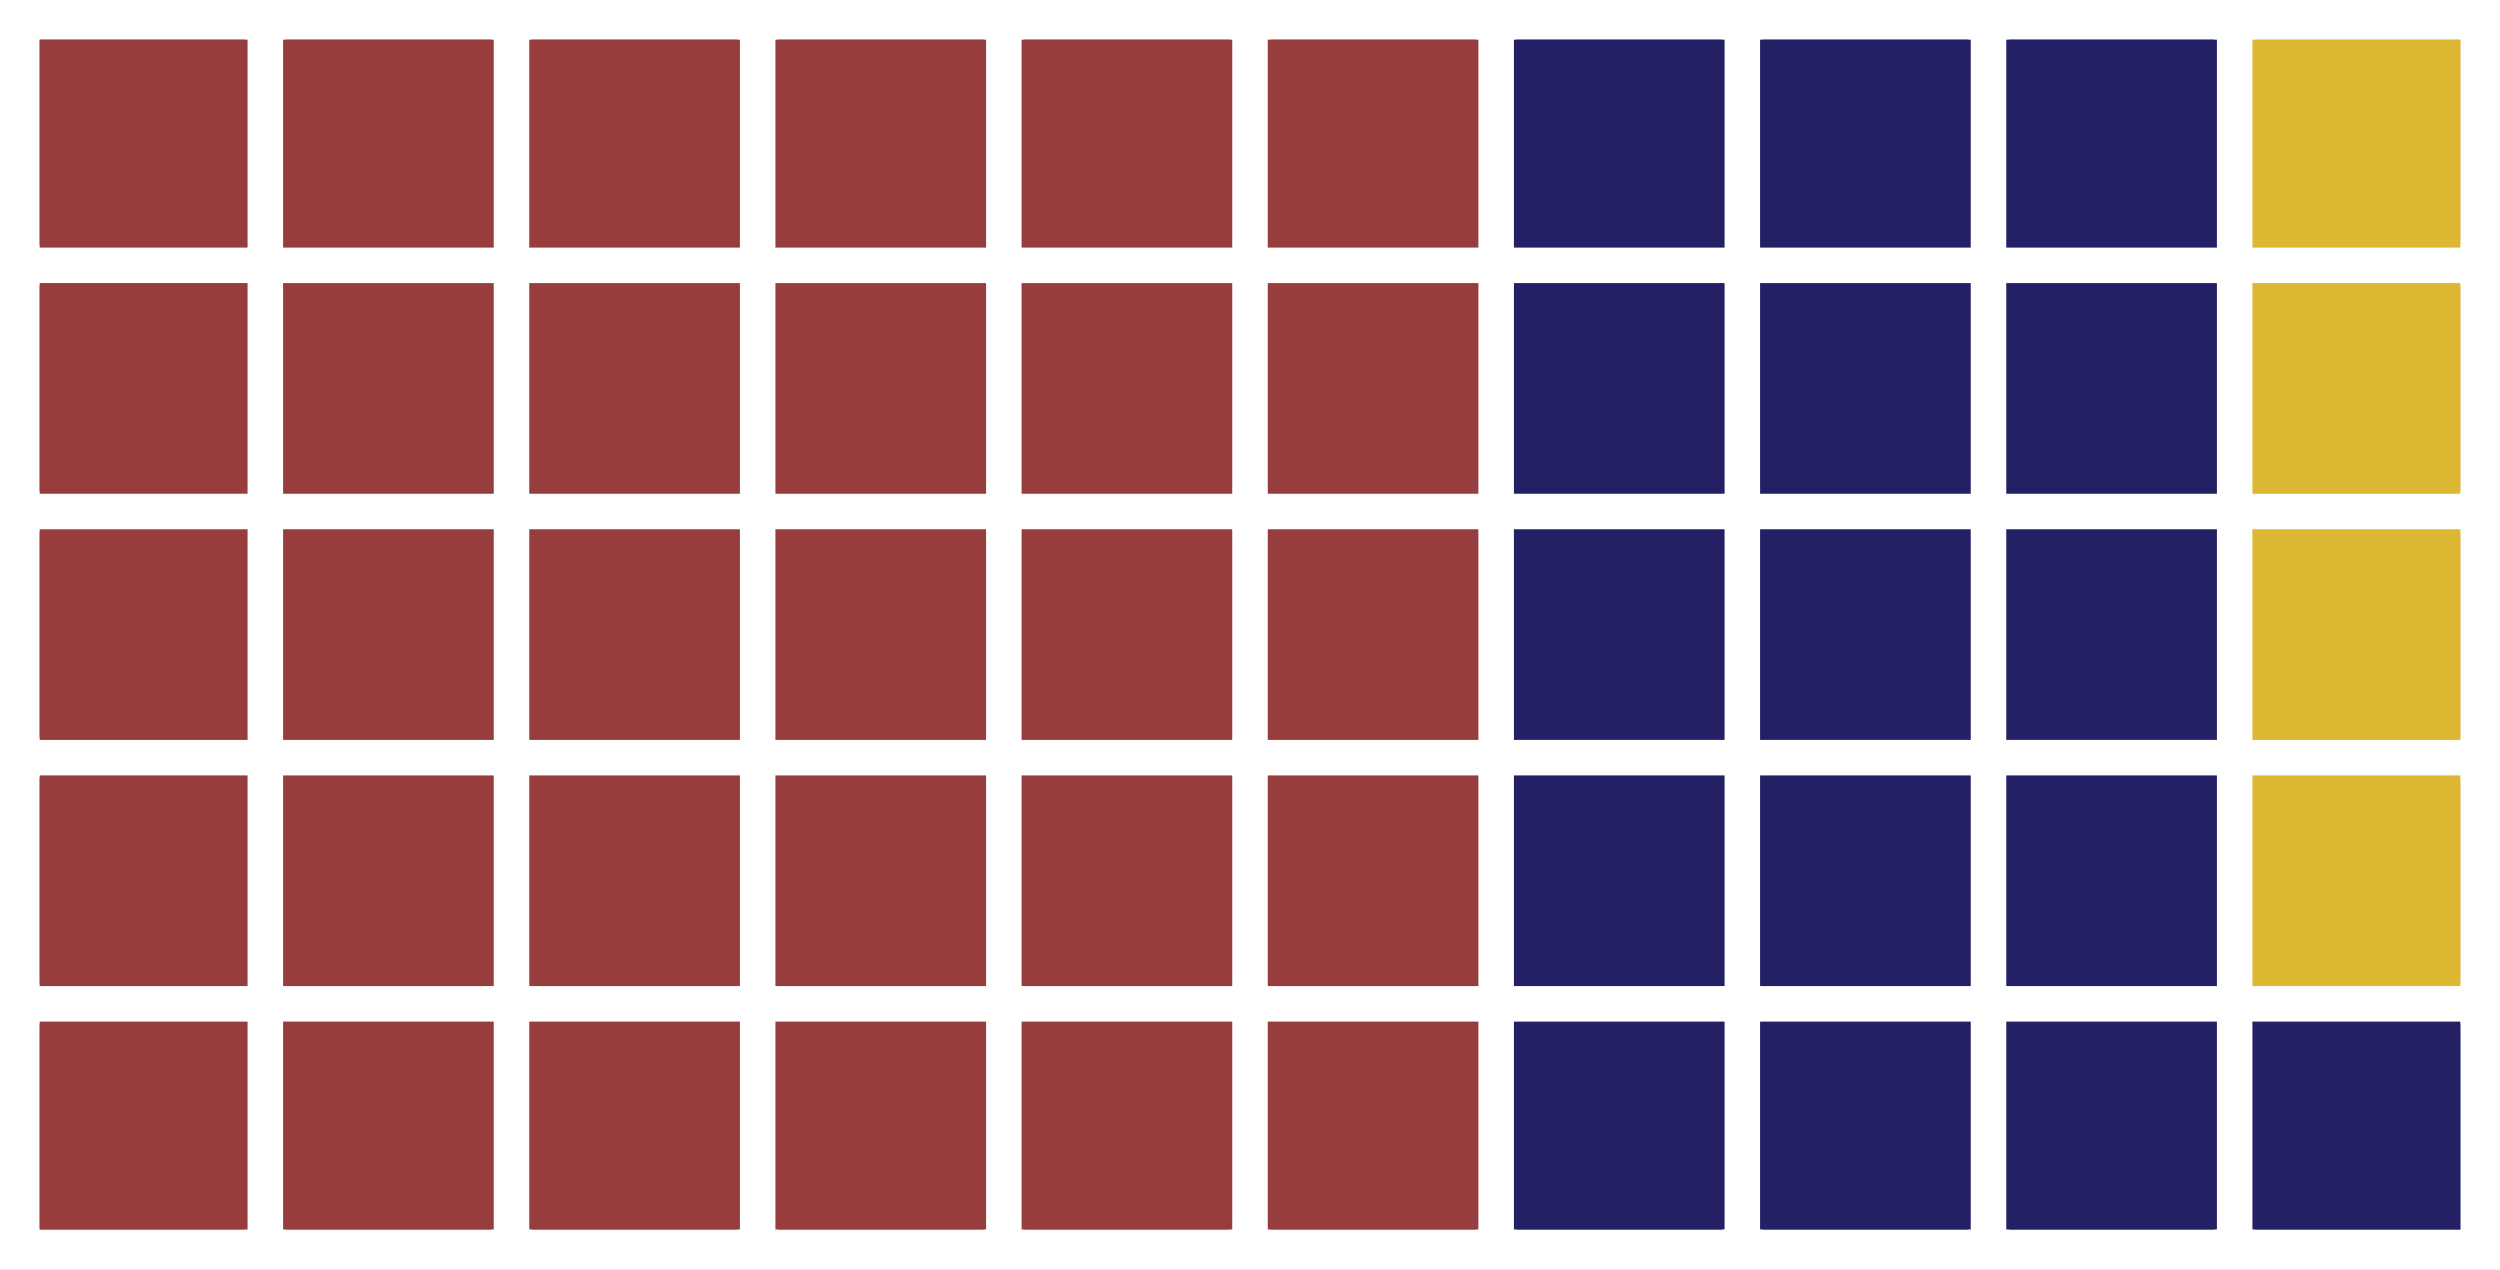
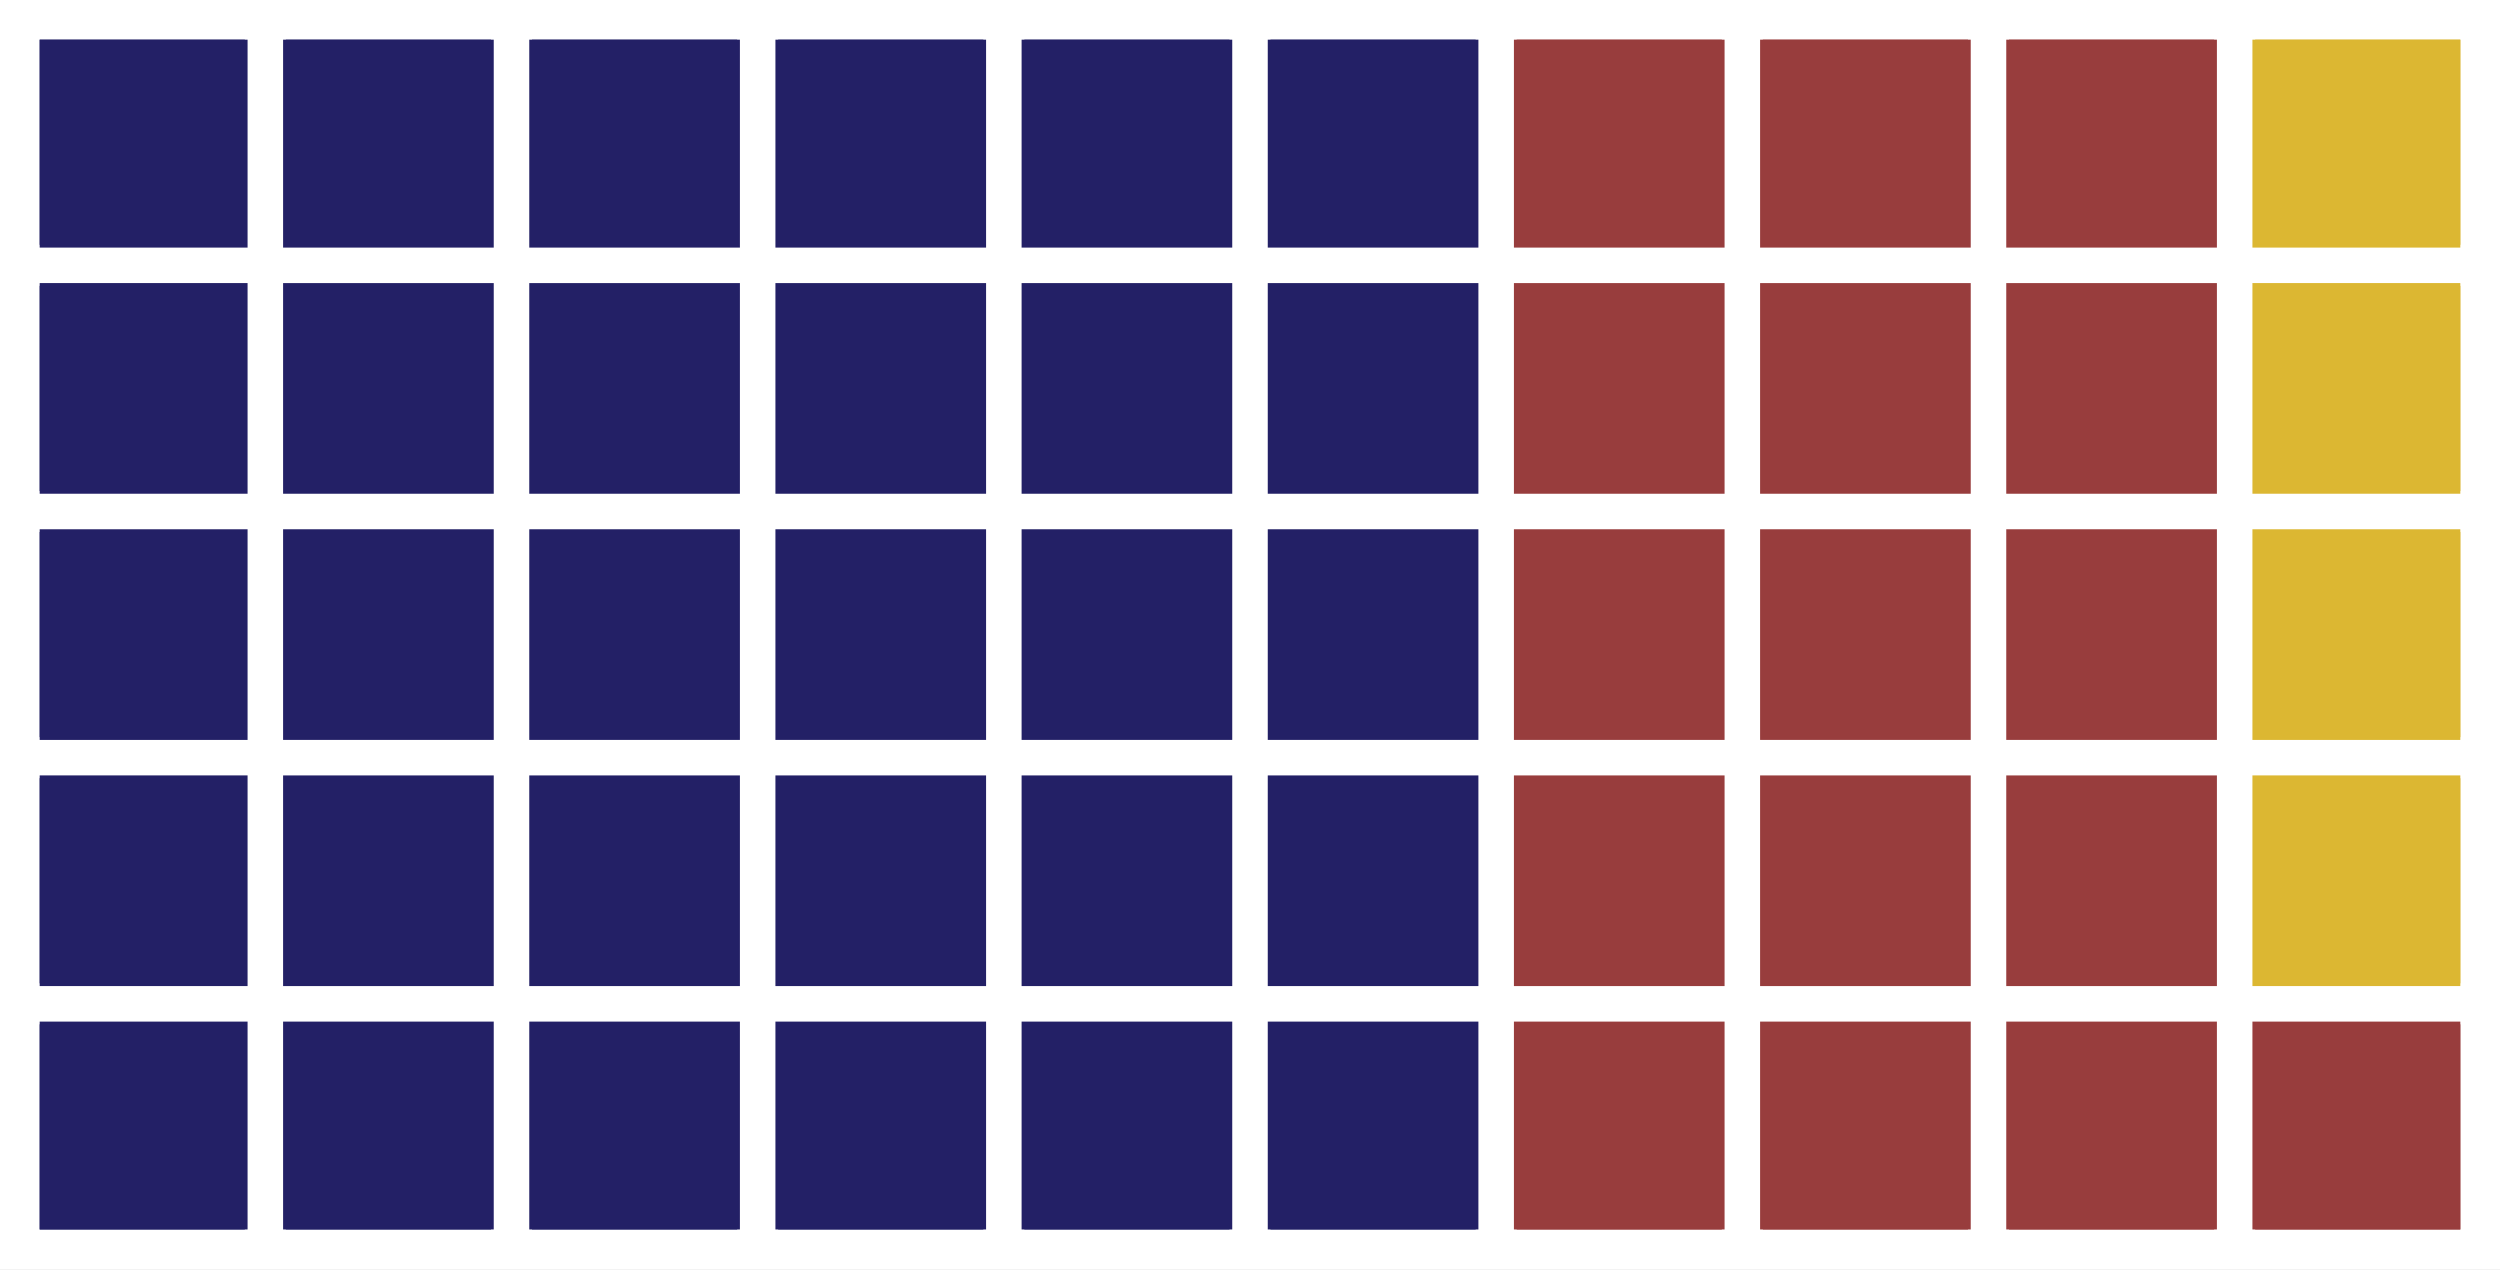
<svg xmlns="http://www.w3.org/2000/svg" height="230.278pt" version="1.1" viewBox="0 0 453.6 230.278" width="453.6pt">
  <defs>
    <style type="text/css">
*{stroke-linecap:butt;stroke-linejoin:round;}
  </style>
  </defs>
  <g id="figure_1">
    <g id="patch_1">
      <path d="M 0 230.278  L 453.6 230.278  L 453.6 -0  L 0 -0  z " style="fill:#ffffff;" />
    </g>
    <g id="axes_1">
      <g id="patch_2">
-         <path clip-path="url(#pa249b924bf)" d="M 7.2 223.078  L 44.42 223.078  L 44.42 185.858  L 7.2 185.858  z " style="fill:#983d3d;stroke:#983d3d;stroke-linejoin:miter;" />
+         <path clip-path="url(#p9b99cc9819)" d="M 7.2 223.078  L 44.42 223.078  L 44.42 185.858  L 7.2 185.858  z " style="fill:#232066;stroke:#232066;stroke-linejoin:miter;" />
      </g>
      <g id="patch_3">
-         <path clip-path="url(#pa249b924bf)" d="M 7.2 178.414  L 44.42 178.414  L 44.42 141.193  L 7.2 141.193  z " style="fill:#983d3d;stroke:#983d3d;stroke-linejoin:miter;" />
+         <path clip-path="url(#p9b99cc9819)" d="M 7.2 178.414  L 44.42 178.414  L 44.42 141.193  L 7.2 141.193  z " style="fill:#232066;stroke:#232066;stroke-linejoin:miter;" />
      </g>
      <g id="patch_4">
-         <path clip-path="url(#pa249b924bf)" d="M 7.2 133.749  L 44.42 133.749  L 44.42 96.529  L 7.2 96.529  z " style="fill:#983d3d;stroke:#983d3d;stroke-linejoin:miter;" />
+         <path clip-path="url(#p9b99cc9819)" d="M 7.2 133.749  L 44.42 133.749  L 44.42 96.529  L 7.2 96.529  z " style="fill:#232066;stroke:#232066;stroke-linejoin:miter;" />
      </g>
      <g id="patch_5">
-         <path clip-path="url(#pa249b924bf)" d="M 7.2 89.085  L 44.42 89.085  L 44.42 51.864  L 7.2 51.864  z " style="fill:#983d3d;stroke:#983d3d;stroke-linejoin:miter;" />
+         <path clip-path="url(#p9b99cc9819)" d="M 7.2 89.085  L 44.42 89.085  L 44.42 51.864  L 7.2 51.864  z " style="fill:#232066;stroke:#232066;stroke-linejoin:miter;" />
      </g>
      <g id="patch_6">
-         <path clip-path="url(#pa249b924bf)" d="M 7.2 44.42  L 44.42 44.42  L 44.42 7.2  L 7.2 7.2  z " style="fill:#983d3d;stroke:#983d3d;stroke-linejoin:miter;" />
+         <path clip-path="url(#p9b99cc9819)" d="M 7.2 44.42  L 44.42 44.42  L 44.42 7.2  L 7.2 7.2  z " style="fill:#232066;stroke:#232066;stroke-linejoin:miter;" />
      </g>
      <g id="patch_7">
-         <path clip-path="url(#pa249b924bf)" d="M 51.864 223.078  L 89.085 223.078  L 89.085 185.858  L 51.864 185.858  z " style="fill:#983d3d;stroke:#983d3d;stroke-linejoin:miter;" />
+         <path clip-path="url(#p9b99cc9819)" d="M 51.864 223.078  L 89.085 223.078  L 89.085 185.858  L 51.864 185.858  z " style="fill:#232066;stroke:#232066;stroke-linejoin:miter;" />
      </g>
      <g id="patch_8">
-         <path clip-path="url(#pa249b924bf)" d="M 51.864 178.414  L 89.085 178.414  L 89.085 141.193  L 51.864 141.193  z " style="fill:#983d3d;stroke:#983d3d;stroke-linejoin:miter;" />
+         <path clip-path="url(#p9b99cc9819)" d="M 51.864 178.414  L 89.085 178.414  L 89.085 141.193  L 51.864 141.193  z " style="fill:#232066;stroke:#232066;stroke-linejoin:miter;" />
      </g>
      <g id="patch_9">
-         <path clip-path="url(#pa249b924bf)" d="M 51.864 133.749  L 89.085 133.749  L 89.085 96.529  L 51.864 96.529  z " style="fill:#983d3d;stroke:#983d3d;stroke-linejoin:miter;" />
+         <path clip-path="url(#p9b99cc9819)" d="M 51.864 133.749  L 89.085 133.749  L 89.085 96.529  L 51.864 96.529  z " style="fill:#232066;stroke:#232066;stroke-linejoin:miter;" />
      </g>
      <g id="patch_10">
-         <path clip-path="url(#pa249b924bf)" d="M 51.864 89.085  L 89.085 89.085  L 89.085 51.864  L 51.864 51.864  z " style="fill:#983d3d;stroke:#983d3d;stroke-linejoin:miter;" />
+         <path clip-path="url(#p9b99cc9819)" d="M 51.864 89.085  L 89.085 89.085  L 89.085 51.864  L 51.864 51.864  z " style="fill:#232066;stroke:#232066;stroke-linejoin:miter;" />
      </g>
      <g id="patch_11">
-         <path clip-path="url(#pa249b924bf)" d="M 51.864 44.42  L 89.085 44.42  L 89.085 7.2  L 51.864 7.2  z " style="fill:#983d3d;stroke:#983d3d;stroke-linejoin:miter;" />
+         <path clip-path="url(#p9b99cc9819)" d="M 51.864 44.42  L 89.085 44.42  L 89.085 7.2  L 51.864 7.2  z " style="fill:#232066;stroke:#232066;stroke-linejoin:miter;" />
      </g>
      <g id="patch_12">
-         <path clip-path="url(#pa249b924bf)" d="M 96.529 223.078  L 133.749 223.078  L 133.749 185.858  L 96.529 185.858  z " style="fill:#983d3d;stroke:#983d3d;stroke-linejoin:miter;" />
+         <path clip-path="url(#p9b99cc9819)" d="M 96.529 223.078  L 133.749 223.078  L 133.749 185.858  L 96.529 185.858  z " style="fill:#232066;stroke:#232066;stroke-linejoin:miter;" />
      </g>
      <g id="patch_13">
-         <path clip-path="url(#pa249b924bf)" d="M 96.529 178.414  L 133.749 178.414  L 133.749 141.193  L 96.529 141.193  z " style="fill:#983d3d;stroke:#983d3d;stroke-linejoin:miter;" />
+         <path clip-path="url(#p9b99cc9819)" d="M 96.529 178.414  L 133.749 178.414  L 133.749 141.193  L 96.529 141.193  z " style="fill:#232066;stroke:#232066;stroke-linejoin:miter;" />
      </g>
      <g id="patch_14">
-         <path clip-path="url(#pa249b924bf)" d="M 96.529 133.749  L 133.749 133.749  L 133.749 96.529  L 96.529 96.529  z " style="fill:#983d3d;stroke:#983d3d;stroke-linejoin:miter;" />
+         <path clip-path="url(#p9b99cc9819)" d="M 96.529 133.749  L 133.749 133.749  L 133.749 96.529  L 96.529 96.529  z " style="fill:#232066;stroke:#232066;stroke-linejoin:miter;" />
      </g>
      <g id="patch_15">
-         <path clip-path="url(#pa249b924bf)" d="M 96.529 89.085  L 133.749 89.085  L 133.749 51.864  L 96.529 51.864  z " style="fill:#983d3d;stroke:#983d3d;stroke-linejoin:miter;" />
+         <path clip-path="url(#p9b99cc9819)" d="M 96.529 89.085  L 133.749 89.085  L 133.749 51.864  L 96.529 51.864  z " style="fill:#232066;stroke:#232066;stroke-linejoin:miter;" />
      </g>
      <g id="patch_16">
-         <path clip-path="url(#pa249b924bf)" d="M 96.529 44.42  L 133.749 44.42  L 133.749 7.2  L 96.529 7.2  z " style="fill:#983d3d;stroke:#983d3d;stroke-linejoin:miter;" />
+         <path clip-path="url(#p9b99cc9819)" d="M 96.529 44.42  L 133.749 44.42  L 133.749 7.2  L 96.529 7.2  z " style="fill:#232066;stroke:#232066;stroke-linejoin:miter;" />
      </g>
      <g id="patch_17">
-         <path clip-path="url(#pa249b924bf)" d="M 141.193 223.078  L 178.414 223.078  L 178.414 185.858  L 141.193 185.858  z " style="fill:#983d3d;stroke:#983d3d;stroke-linejoin:miter;" />
+         <path clip-path="url(#p9b99cc9819)" d="M 141.193 223.078  L 178.414 223.078  L 178.414 185.858  L 141.193 185.858  z " style="fill:#232066;stroke:#232066;stroke-linejoin:miter;" />
      </g>
      <g id="patch_18">
-         <path clip-path="url(#pa249b924bf)" d="M 141.193 178.414  L 178.414 178.414  L 178.414 141.193  L 141.193 141.193  z " style="fill:#983d3d;stroke:#983d3d;stroke-linejoin:miter;" />
+         <path clip-path="url(#p9b99cc9819)" d="M 141.193 178.414  L 178.414 178.414  L 178.414 141.193  L 141.193 141.193  z " style="fill:#232066;stroke:#232066;stroke-linejoin:miter;" />
      </g>
      <g id="patch_19">
-         <path clip-path="url(#pa249b924bf)" d="M 141.193 133.749  L 178.414 133.749  L 178.414 96.529  L 141.193 96.529  z " style="fill:#983d3d;stroke:#983d3d;stroke-linejoin:miter;" />
+         <path clip-path="url(#p9b99cc9819)" d="M 141.193 133.749  L 178.414 133.749  L 178.414 96.529  L 141.193 96.529  z " style="fill:#232066;stroke:#232066;stroke-linejoin:miter;" />
      </g>
      <g id="patch_20">
-         <path clip-path="url(#pa249b924bf)" d="M 141.193 89.085  L 178.414 89.085  L 178.414 51.864  L 141.193 51.864  z " style="fill:#983d3d;stroke:#983d3d;stroke-linejoin:miter;" />
+         <path clip-path="url(#p9b99cc9819)" d="M 141.193 89.085  L 178.414 89.085  L 178.414 51.864  L 141.193 51.864  z " style="fill:#232066;stroke:#232066;stroke-linejoin:miter;" />
      </g>
      <g id="patch_21">
-         <path clip-path="url(#pa249b924bf)" d="M 141.193 44.42  L 178.414 44.42  L 178.414 7.2  L 141.193 7.2  z " style="fill:#983d3d;stroke:#983d3d;stroke-linejoin:miter;" />
+         <path clip-path="url(#p9b99cc9819)" d="M 141.193 44.42  L 178.414 44.42  L 178.414 7.2  L 141.193 7.2  z " style="fill:#232066;stroke:#232066;stroke-linejoin:miter;" />
      </g>
      <g id="patch_22">
-         <path clip-path="url(#pa249b924bf)" d="M 185.858 223.078  L 223.078 223.078  L 223.078 185.858  L 185.858 185.858  z " style="fill:#983d3d;stroke:#983d3d;stroke-linejoin:miter;" />
+         <path clip-path="url(#p9b99cc9819)" d="M 185.858 223.078  L 223.078 223.078  L 223.078 185.858  L 185.858 185.858  z " style="fill:#232066;stroke:#232066;stroke-linejoin:miter;" />
      </g>
      <g id="patch_23">
-         <path clip-path="url(#pa249b924bf)" d="M 185.858 178.414  L 223.078 178.414  L 223.078 141.193  L 185.858 141.193  z " style="fill:#983d3d;stroke:#983d3d;stroke-linejoin:miter;" />
+         <path clip-path="url(#p9b99cc9819)" d="M 185.858 178.414  L 223.078 178.414  L 223.078 141.193  L 185.858 141.193  z " style="fill:#232066;stroke:#232066;stroke-linejoin:miter;" />
      </g>
      <g id="patch_24">
-         <path clip-path="url(#pa249b924bf)" d="M 185.858 133.749  L 223.078 133.749  L 223.078 96.529  L 185.858 96.529  z " style="fill:#983d3d;stroke:#983d3d;stroke-linejoin:miter;" />
+         <path clip-path="url(#p9b99cc9819)" d="M 185.858 133.749  L 223.078 133.749  L 223.078 96.529  L 185.858 96.529  z " style="fill:#232066;stroke:#232066;stroke-linejoin:miter;" />
      </g>
      <g id="patch_25">
-         <path clip-path="url(#pa249b924bf)" d="M 185.858 89.085  L 223.078 89.085  L 223.078 51.864  L 185.858 51.864  z " style="fill:#983d3d;stroke:#983d3d;stroke-linejoin:miter;" />
+         <path clip-path="url(#p9b99cc9819)" d="M 185.858 89.085  L 223.078 89.085  L 223.078 51.864  L 185.858 51.864  z " style="fill:#232066;stroke:#232066;stroke-linejoin:miter;" />
      </g>
      <g id="patch_26">
-         <path clip-path="url(#pa249b924bf)" d="M 185.858 44.42  L 223.078 44.42  L 223.078 7.2  L 185.858 7.2  z " style="fill:#983d3d;stroke:#983d3d;stroke-linejoin:miter;" />
+         <path clip-path="url(#p9b99cc9819)" d="M 185.858 44.42  L 223.078 44.42  L 223.078 7.2  L 185.858 7.2  z " style="fill:#232066;stroke:#232066;stroke-linejoin:miter;" />
      </g>
      <g id="patch_27">
-         <path clip-path="url(#pa249b924bf)" d="M 230.522 223.078  L 267.742 223.078  L 267.742 185.858  L 230.522 185.858  z " style="fill:#983d3d;stroke:#983d3d;stroke-linejoin:miter;" />
+         <path clip-path="url(#p9b99cc9819)" d="M 230.522 223.078  L 267.742 223.078  L 267.742 185.858  L 230.522 185.858  z " style="fill:#232066;stroke:#232066;stroke-linejoin:miter;" />
      </g>
      <g id="patch_28">
-         <path clip-path="url(#pa249b924bf)" d="M 230.522 178.414  L 267.742 178.414  L 267.742 141.193  L 230.522 141.193  z " style="fill:#983d3d;stroke:#983d3d;stroke-linejoin:miter;" />
+         <path clip-path="url(#p9b99cc9819)" d="M 230.522 178.414  L 267.742 178.414  L 267.742 141.193  L 230.522 141.193  z " style="fill:#232066;stroke:#232066;stroke-linejoin:miter;" />
      </g>
      <g id="patch_29">
-         <path clip-path="url(#pa249b924bf)" d="M 230.522 133.749  L 267.742 133.749  L 267.742 96.529  L 230.522 96.529  z " style="fill:#983d3d;stroke:#983d3d;stroke-linejoin:miter;" />
+         <path clip-path="url(#p9b99cc9819)" d="M 230.522 133.749  L 267.742 133.749  L 267.742 96.529  L 230.522 96.529  z " style="fill:#232066;stroke:#232066;stroke-linejoin:miter;" />
      </g>
      <g id="patch_30">
-         <path clip-path="url(#pa249b924bf)" d="M 230.522 89.085  L 267.742 89.085  L 267.742 51.864  L 230.522 51.864  z " style="fill:#983d3d;stroke:#983d3d;stroke-linejoin:miter;" />
+         <path clip-path="url(#p9b99cc9819)" d="M 230.522 89.085  L 267.742 89.085  L 267.742 51.864  L 230.522 51.864  z " style="fill:#232066;stroke:#232066;stroke-linejoin:miter;" />
      </g>
      <g id="patch_31">
-         <path clip-path="url(#pa249b924bf)" d="M 230.522 44.42  L 267.742 44.42  L 267.742 7.2  L 230.522 7.2  z " style="fill:#983d3d;stroke:#983d3d;stroke-linejoin:miter;" />
+         <path clip-path="url(#p9b99cc9819)" d="M 230.522 44.42  L 267.742 44.42  L 267.742 7.2  L 230.522 7.2  z " style="fill:#232066;stroke:#232066;stroke-linejoin:miter;" />
      </g>
      <g id="patch_32">
-         <path clip-path="url(#pa249b924bf)" d="M 275.186 223.078  L 312.407 223.078  L 312.407 185.858  L 275.186 185.858  z " style="fill:#232066;stroke:#232066;stroke-linejoin:miter;" />
+         <path clip-path="url(#p9b99cc9819)" d="M 275.186 223.078  L 312.407 223.078  L 312.407 185.858  L 275.186 185.858  z " style="fill:#983d3d;stroke:#983d3d;stroke-linejoin:miter;" />
      </g>
      <g id="patch_33">
-         <path clip-path="url(#pa249b924bf)" d="M 275.186 178.414  L 312.407 178.414  L 312.407 141.193  L 275.186 141.193  z " style="fill:#232066;stroke:#232066;stroke-linejoin:miter;" />
+         <path clip-path="url(#p9b99cc9819)" d="M 275.186 178.414  L 312.407 178.414  L 312.407 141.193  L 275.186 141.193  z " style="fill:#983d3d;stroke:#983d3d;stroke-linejoin:miter;" />
      </g>
      <g id="patch_34">
-         <path clip-path="url(#pa249b924bf)" d="M 275.186 133.749  L 312.407 133.749  L 312.407 96.529  L 275.186 96.529  z " style="fill:#232066;stroke:#232066;stroke-linejoin:miter;" />
+         <path clip-path="url(#p9b99cc9819)" d="M 275.186 133.749  L 312.407 133.749  L 312.407 96.529  L 275.186 96.529  z " style="fill:#983d3d;stroke:#983d3d;stroke-linejoin:miter;" />
      </g>
      <g id="patch_35">
-         <path clip-path="url(#pa249b924bf)" d="M 275.186 89.085  L 312.407 89.085  L 312.407 51.864  L 275.186 51.864  z " style="fill:#232066;stroke:#232066;stroke-linejoin:miter;" />
+         <path clip-path="url(#p9b99cc9819)" d="M 275.186 89.085  L 312.407 89.085  L 312.407 51.864  L 275.186 51.864  z " style="fill:#983d3d;stroke:#983d3d;stroke-linejoin:miter;" />
      </g>
      <g id="patch_36">
-         <path clip-path="url(#pa249b924bf)" d="M 275.186 44.42  L 312.407 44.42  L 312.407 7.2  L 275.186 7.2  z " style="fill:#232066;stroke:#232066;stroke-linejoin:miter;" />
+         <path clip-path="url(#p9b99cc9819)" d="M 275.186 44.42  L 312.407 44.42  L 312.407 7.2  L 275.186 7.2  z " style="fill:#983d3d;stroke:#983d3d;stroke-linejoin:miter;" />
      </g>
      <g id="patch_37">
-         <path clip-path="url(#pa249b924bf)" d="M 319.851 223.078  L 357.071 223.078  L 357.071 185.858  L 319.851 185.858  z " style="fill:#232066;stroke:#232066;stroke-linejoin:miter;" />
+         <path clip-path="url(#p9b99cc9819)" d="M 319.851 223.078  L 357.071 223.078  L 357.071 185.858  L 319.851 185.858  z " style="fill:#983d3d;stroke:#983d3d;stroke-linejoin:miter;" />
      </g>
      <g id="patch_38">
-         <path clip-path="url(#pa249b924bf)" d="M 319.851 178.414  L 357.071 178.414  L 357.071 141.193  L 319.851 141.193  z " style="fill:#232066;stroke:#232066;stroke-linejoin:miter;" />
+         <path clip-path="url(#p9b99cc9819)" d="M 319.851 178.414  L 357.071 178.414  L 357.071 141.193  L 319.851 141.193  z " style="fill:#983d3d;stroke:#983d3d;stroke-linejoin:miter;" />
      </g>
      <g id="patch_39">
-         <path clip-path="url(#pa249b924bf)" d="M 319.851 133.749  L 357.071 133.749  L 357.071 96.529  L 319.851 96.529  z " style="fill:#232066;stroke:#232066;stroke-linejoin:miter;" />
+         <path clip-path="url(#p9b99cc9819)" d="M 319.851 133.749  L 357.071 133.749  L 357.071 96.529  L 319.851 96.529  z " style="fill:#983d3d;stroke:#983d3d;stroke-linejoin:miter;" />
      </g>
      <g id="patch_40">
-         <path clip-path="url(#pa249b924bf)" d="M 319.851 89.085  L 357.071 89.085  L 357.071 51.864  L 319.851 51.864  z " style="fill:#232066;stroke:#232066;stroke-linejoin:miter;" />
+         <path clip-path="url(#p9b99cc9819)" d="M 319.851 89.085  L 357.071 89.085  L 357.071 51.864  L 319.851 51.864  z " style="fill:#983d3d;stroke:#983d3d;stroke-linejoin:miter;" />
      </g>
      <g id="patch_41">
-         <path clip-path="url(#pa249b924bf)" d="M 319.851 44.42  L 357.071 44.42  L 357.071 7.2  L 319.851 7.2  z " style="fill:#232066;stroke:#232066;stroke-linejoin:miter;" />
+         <path clip-path="url(#p9b99cc9819)" d="M 319.851 44.42  L 357.071 44.42  L 357.071 7.2  L 319.851 7.2  z " style="fill:#983d3d;stroke:#983d3d;stroke-linejoin:miter;" />
      </g>
      <g id="patch_42">
-         <path clip-path="url(#pa249b924bf)" d="M 364.515 223.078  L 401.736 223.078  L 401.736 185.858  L 364.515 185.858  z " style="fill:#232066;stroke:#232066;stroke-linejoin:miter;" />
+         <path clip-path="url(#p9b99cc9819)" d="M 364.515 223.078  L 401.736 223.078  L 401.736 185.858  L 364.515 185.858  z " style="fill:#983d3d;stroke:#983d3d;stroke-linejoin:miter;" />
      </g>
      <g id="patch_43">
-         <path clip-path="url(#pa249b924bf)" d="M 364.515 178.414  L 401.736 178.414  L 401.736 141.193  L 364.515 141.193  z " style="fill:#232066;stroke:#232066;stroke-linejoin:miter;" />
+         <path clip-path="url(#p9b99cc9819)" d="M 364.515 178.414  L 401.736 178.414  L 401.736 141.193  L 364.515 141.193  z " style="fill:#983d3d;stroke:#983d3d;stroke-linejoin:miter;" />
      </g>
      <g id="patch_44">
-         <path clip-path="url(#pa249b924bf)" d="M 364.515 133.749  L 401.736 133.749  L 401.736 96.529  L 364.515 96.529  z " style="fill:#232066;stroke:#232066;stroke-linejoin:miter;" />
+         <path clip-path="url(#p9b99cc9819)" d="M 364.515 133.749  L 401.736 133.749  L 401.736 96.529  L 364.515 96.529  z " style="fill:#983d3d;stroke:#983d3d;stroke-linejoin:miter;" />
      </g>
      <g id="patch_45">
-         <path clip-path="url(#pa249b924bf)" d="M 364.515 89.085  L 401.736 89.085  L 401.736 51.864  L 364.515 51.864  z " style="fill:#232066;stroke:#232066;stroke-linejoin:miter;" />
+         <path clip-path="url(#p9b99cc9819)" d="M 364.515 89.085  L 401.736 89.085  L 401.736 51.864  L 364.515 51.864  z " style="fill:#983d3d;stroke:#983d3d;stroke-linejoin:miter;" />
      </g>
      <g id="patch_46">
-         <path clip-path="url(#pa249b924bf)" d="M 364.515 44.42  L 401.736 44.42  L 401.736 7.2  L 364.515 7.2  z " style="fill:#232066;stroke:#232066;stroke-linejoin:miter;" />
+         <path clip-path="url(#p9b99cc9819)" d="M 364.515 44.42  L 401.736 44.42  L 401.736 7.2  L 364.515 7.2  z " style="fill:#983d3d;stroke:#983d3d;stroke-linejoin:miter;" />
      </g>
      <g id="patch_47">
-         <path clip-path="url(#pa249b924bf)" d="M 409.18 223.078  L 446.4 223.078  L 446.4 185.858  L 409.18 185.858  z " style="fill:#232066;stroke:#232066;stroke-linejoin:miter;" />
+         <path clip-path="url(#p9b99cc9819)" d="M 409.18 223.078  L 446.4 223.078  L 446.4 185.858  L 409.18 185.858  z " style="fill:#983d3d;stroke:#983d3d;stroke-linejoin:miter;" />
      </g>
      <g id="patch_48">
-         <path clip-path="url(#pa249b924bf)" d="M 409.18 178.414  L 446.4 178.414  L 446.4 141.193  L 409.18 141.193  z " style="fill:#dcb732;stroke:#dcb732;stroke-linejoin:miter;" />
+         <path clip-path="url(#p9b99cc9819)" d="M 409.18 178.414  L 446.4 178.414  L 446.4 141.193  L 409.18 141.193  z " style="fill:#dcb732;stroke:#dcb732;stroke-linejoin:miter;" />
      </g>
      <g id="patch_49">
-         <path clip-path="url(#pa249b924bf)" d="M 409.18 133.749  L 446.4 133.749  L 446.4 96.529  L 409.18 96.529  z " style="fill:#dcb732;stroke:#dcb732;stroke-linejoin:miter;" />
+         <path clip-path="url(#p9b99cc9819)" d="M 409.18 133.749  L 446.4 133.749  L 446.4 96.529  L 409.18 96.529  z " style="fill:#dcb732;stroke:#dcb732;stroke-linejoin:miter;" />
      </g>
      <g id="patch_50">
-         <path clip-path="url(#pa249b924bf)" d="M 409.18 89.085  L 446.4 89.085  L 446.4 51.864  L 409.18 51.864  z " style="fill:#dcb732;stroke:#dcb732;stroke-linejoin:miter;" />
+         <path clip-path="url(#p9b99cc9819)" d="M 409.18 89.085  L 446.4 89.085  L 446.4 51.864  L 409.18 51.864  z " style="fill:#dcb732;stroke:#dcb732;stroke-linejoin:miter;" />
      </g>
      <g id="patch_51">
-         <path clip-path="url(#pa249b924bf)" d="M 409.18 44.42  L 446.4 44.42  L 446.4 7.2  L 409.18 7.2  z " style="fill:#dcb732;stroke:#dcb732;stroke-linejoin:miter;" />
+         <path clip-path="url(#p9b99cc9819)" d="M 409.18 44.42  L 446.4 44.42  L 446.4 7.2  L 409.18 7.2  z " style="fill:#dcb732;stroke:#dcb732;stroke-linejoin:miter;" />
      </g>
    </g>
  </g>
  <defs>
-     <clipPath id="pa249b924bf">
+     <clipPath id="p9b99cc9819">
      <rect height="215.878" width="439.2" x="7.2" y="7.2" />
    </clipPath>
  </defs>
</svg>
